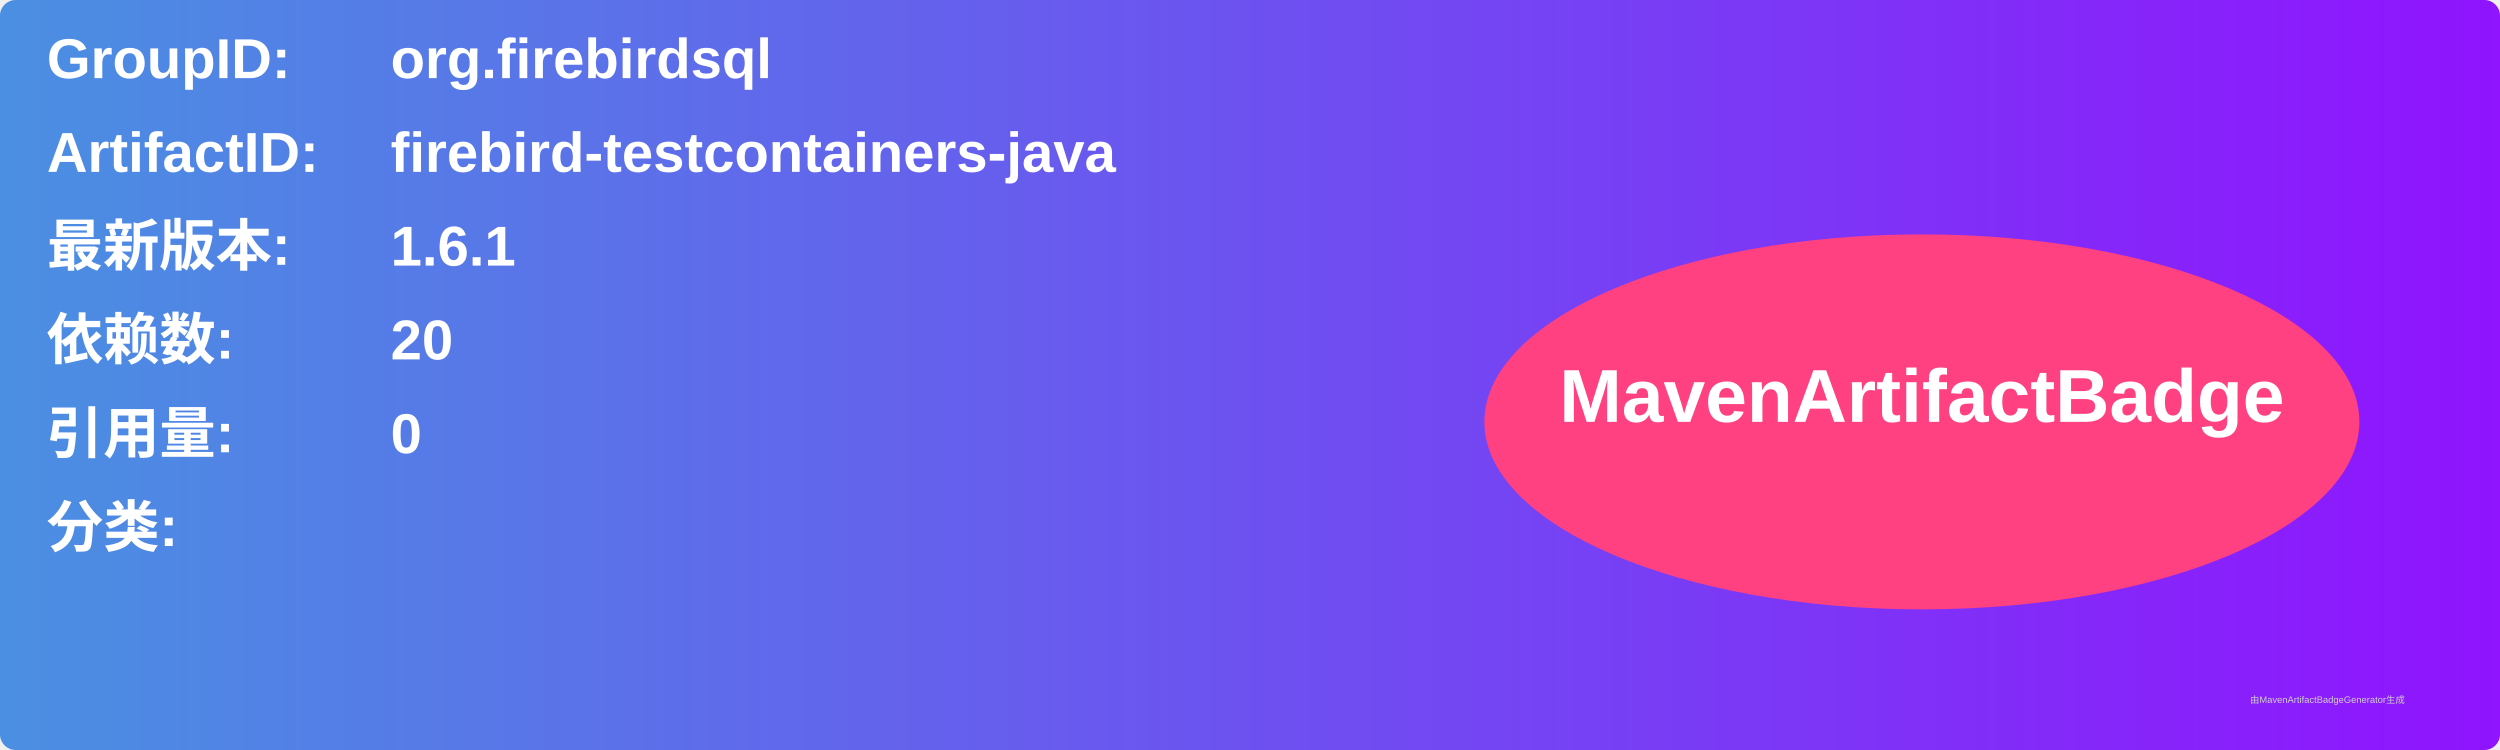
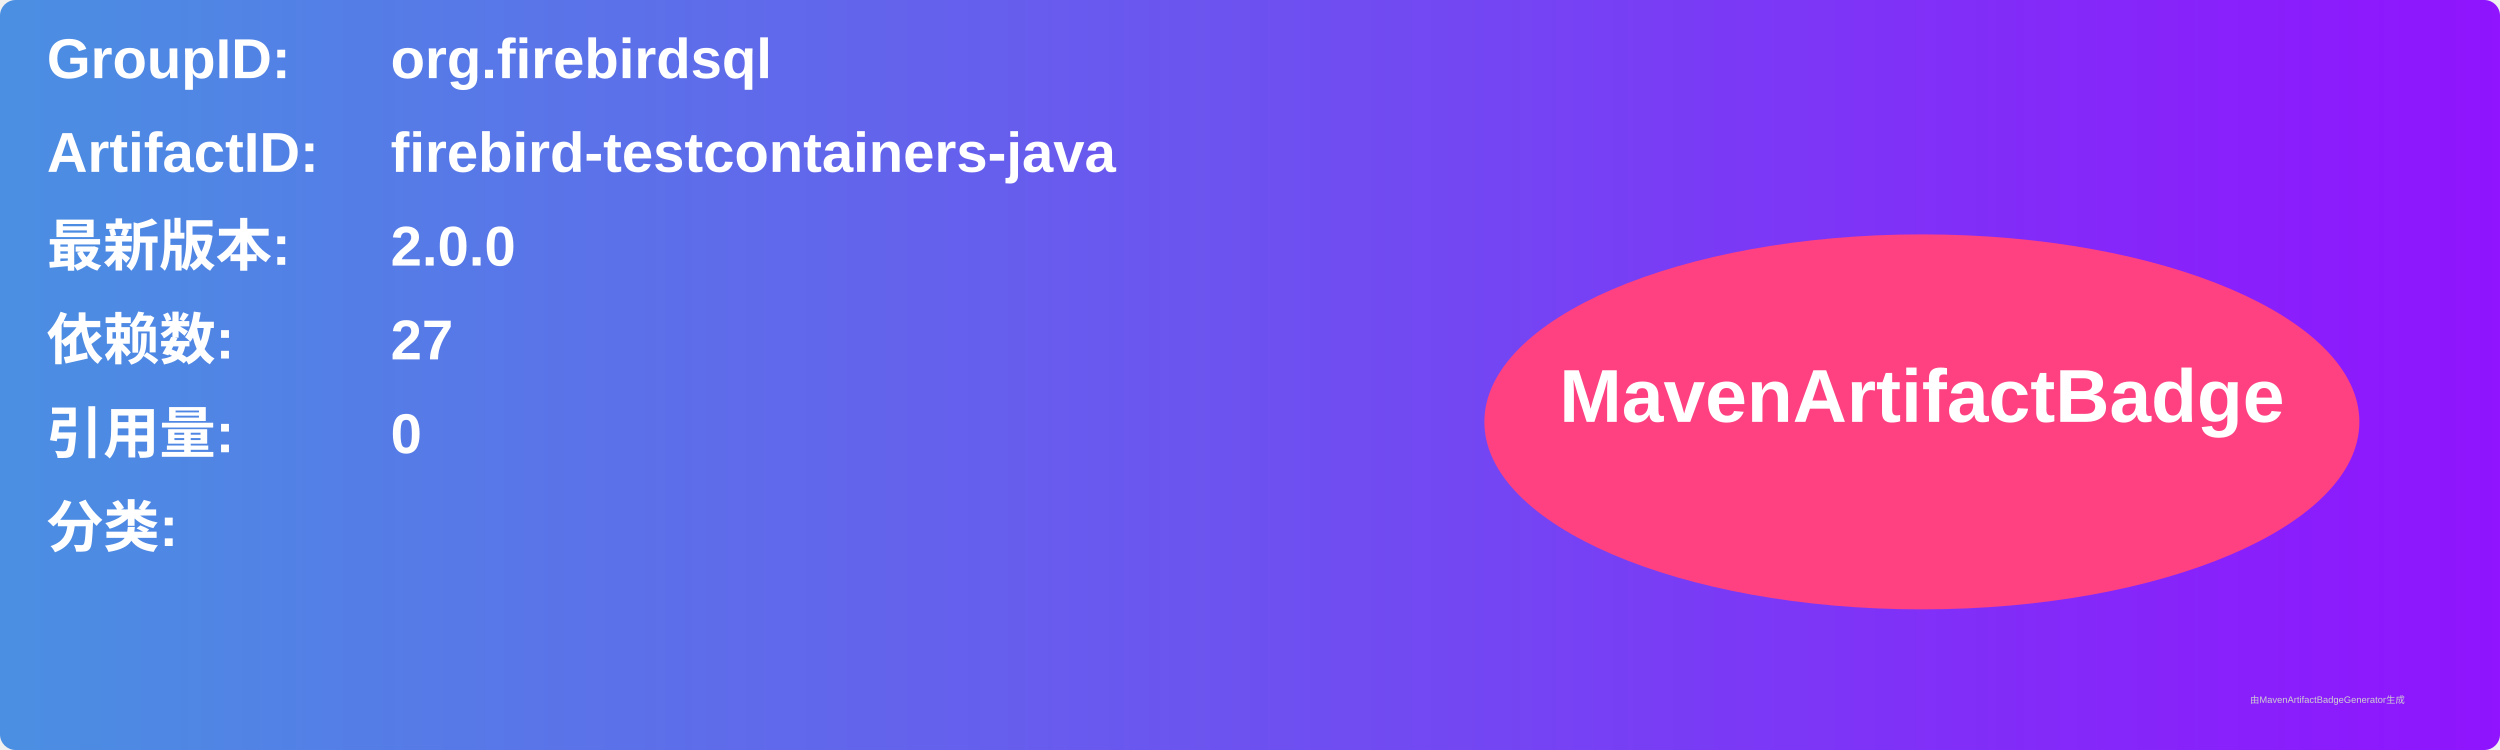
<svg xmlns="http://www.w3.org/2000/svg" width="800" height="240" viewBox="0 0 800 240">
  <linearGradient id="grad" x1="0%" y1="0%" x2="100%" y2="0%">
    <stop offset="0%" stop-color="#4a90e2" />
    <stop offset="100%" stop-color="#9013fe" />
  </linearGradient>
  <rect width="100%" height="100%" rx="5" ry="5" fill="url(#grad)" />
  <g transform="translate(15, 15)">
    <text x="0" y="10" font-family="Arial" font-size="18" fill="white" font-weight="bold" width="260">GroupID:</text>
    <text x="110" y="10" font-family="Arial" font-size="18" fill="white" font-weight="bold" width="460">org.firebirdsql</text>
    <text x="0" y="40" font-family="Arial" font-size="18" fill="white" font-weight="bold" width="260">ArtifactID:</text>
    <text x="110" y="40" font-family="Arial" font-size="18" fill="white" font-weight="bold" width="460">firebird-testcontainers-java</text>
    <text x="0" y="70" font-family="Arial" font-size="18" fill="white" font-weight="bold">最新版本:</text>
    <text x="110" y="70" font-family="Arial" font-size="18" fill="white" font-weight="bold">
-       <tspan font-weight="bold">1.6.1</tspan>
+       <tspan font-weight="bold">2.0.0</tspan>
    </text>
    <text x="0" y="100" font-family="Arial" font-size="18" fill="white" font-weight="bold">依赖数: </text>
    <text x="110" y="100" font-family="Arial" font-size="18" fill="white">
-       <tspan font-weight="bold">20</tspan>
+       <tspan font-weight="bold">27</tspan>
    </text>
    <text x="0" y="130" font-family="Arial" font-size="18" fill="white" font-weight="bold">引用量: </text>
    <text x="110" y="130" font-family="Arial" font-size="18" fill="white">
      <tspan font-weight="bold">0</tspan>
    </text>
    <text x="0" y="160" font-family="Arial" font-size="18" fill="white" font-weight="bold">分类:</text>
    <text x="10" y="190" font-family="Arial" font-size="10" fill="white">
      <tspan font-weight="bold" />
    </text>
    <ellipse cx="600" cy="120" rx="140" ry="60" fill="#ff4081" />
    <text x="600" y="120" text-anchor="middle" font-family="Arial" font-size="24" fill="white" font-weight="bold">MavenArtifactBadge</text>
  </g>
  <text x="720" y="225" font-family="Arial" font-size="3" fill="#d0d0d0">由MavenArtifactBadgeGenerator生成</text>
</svg>
